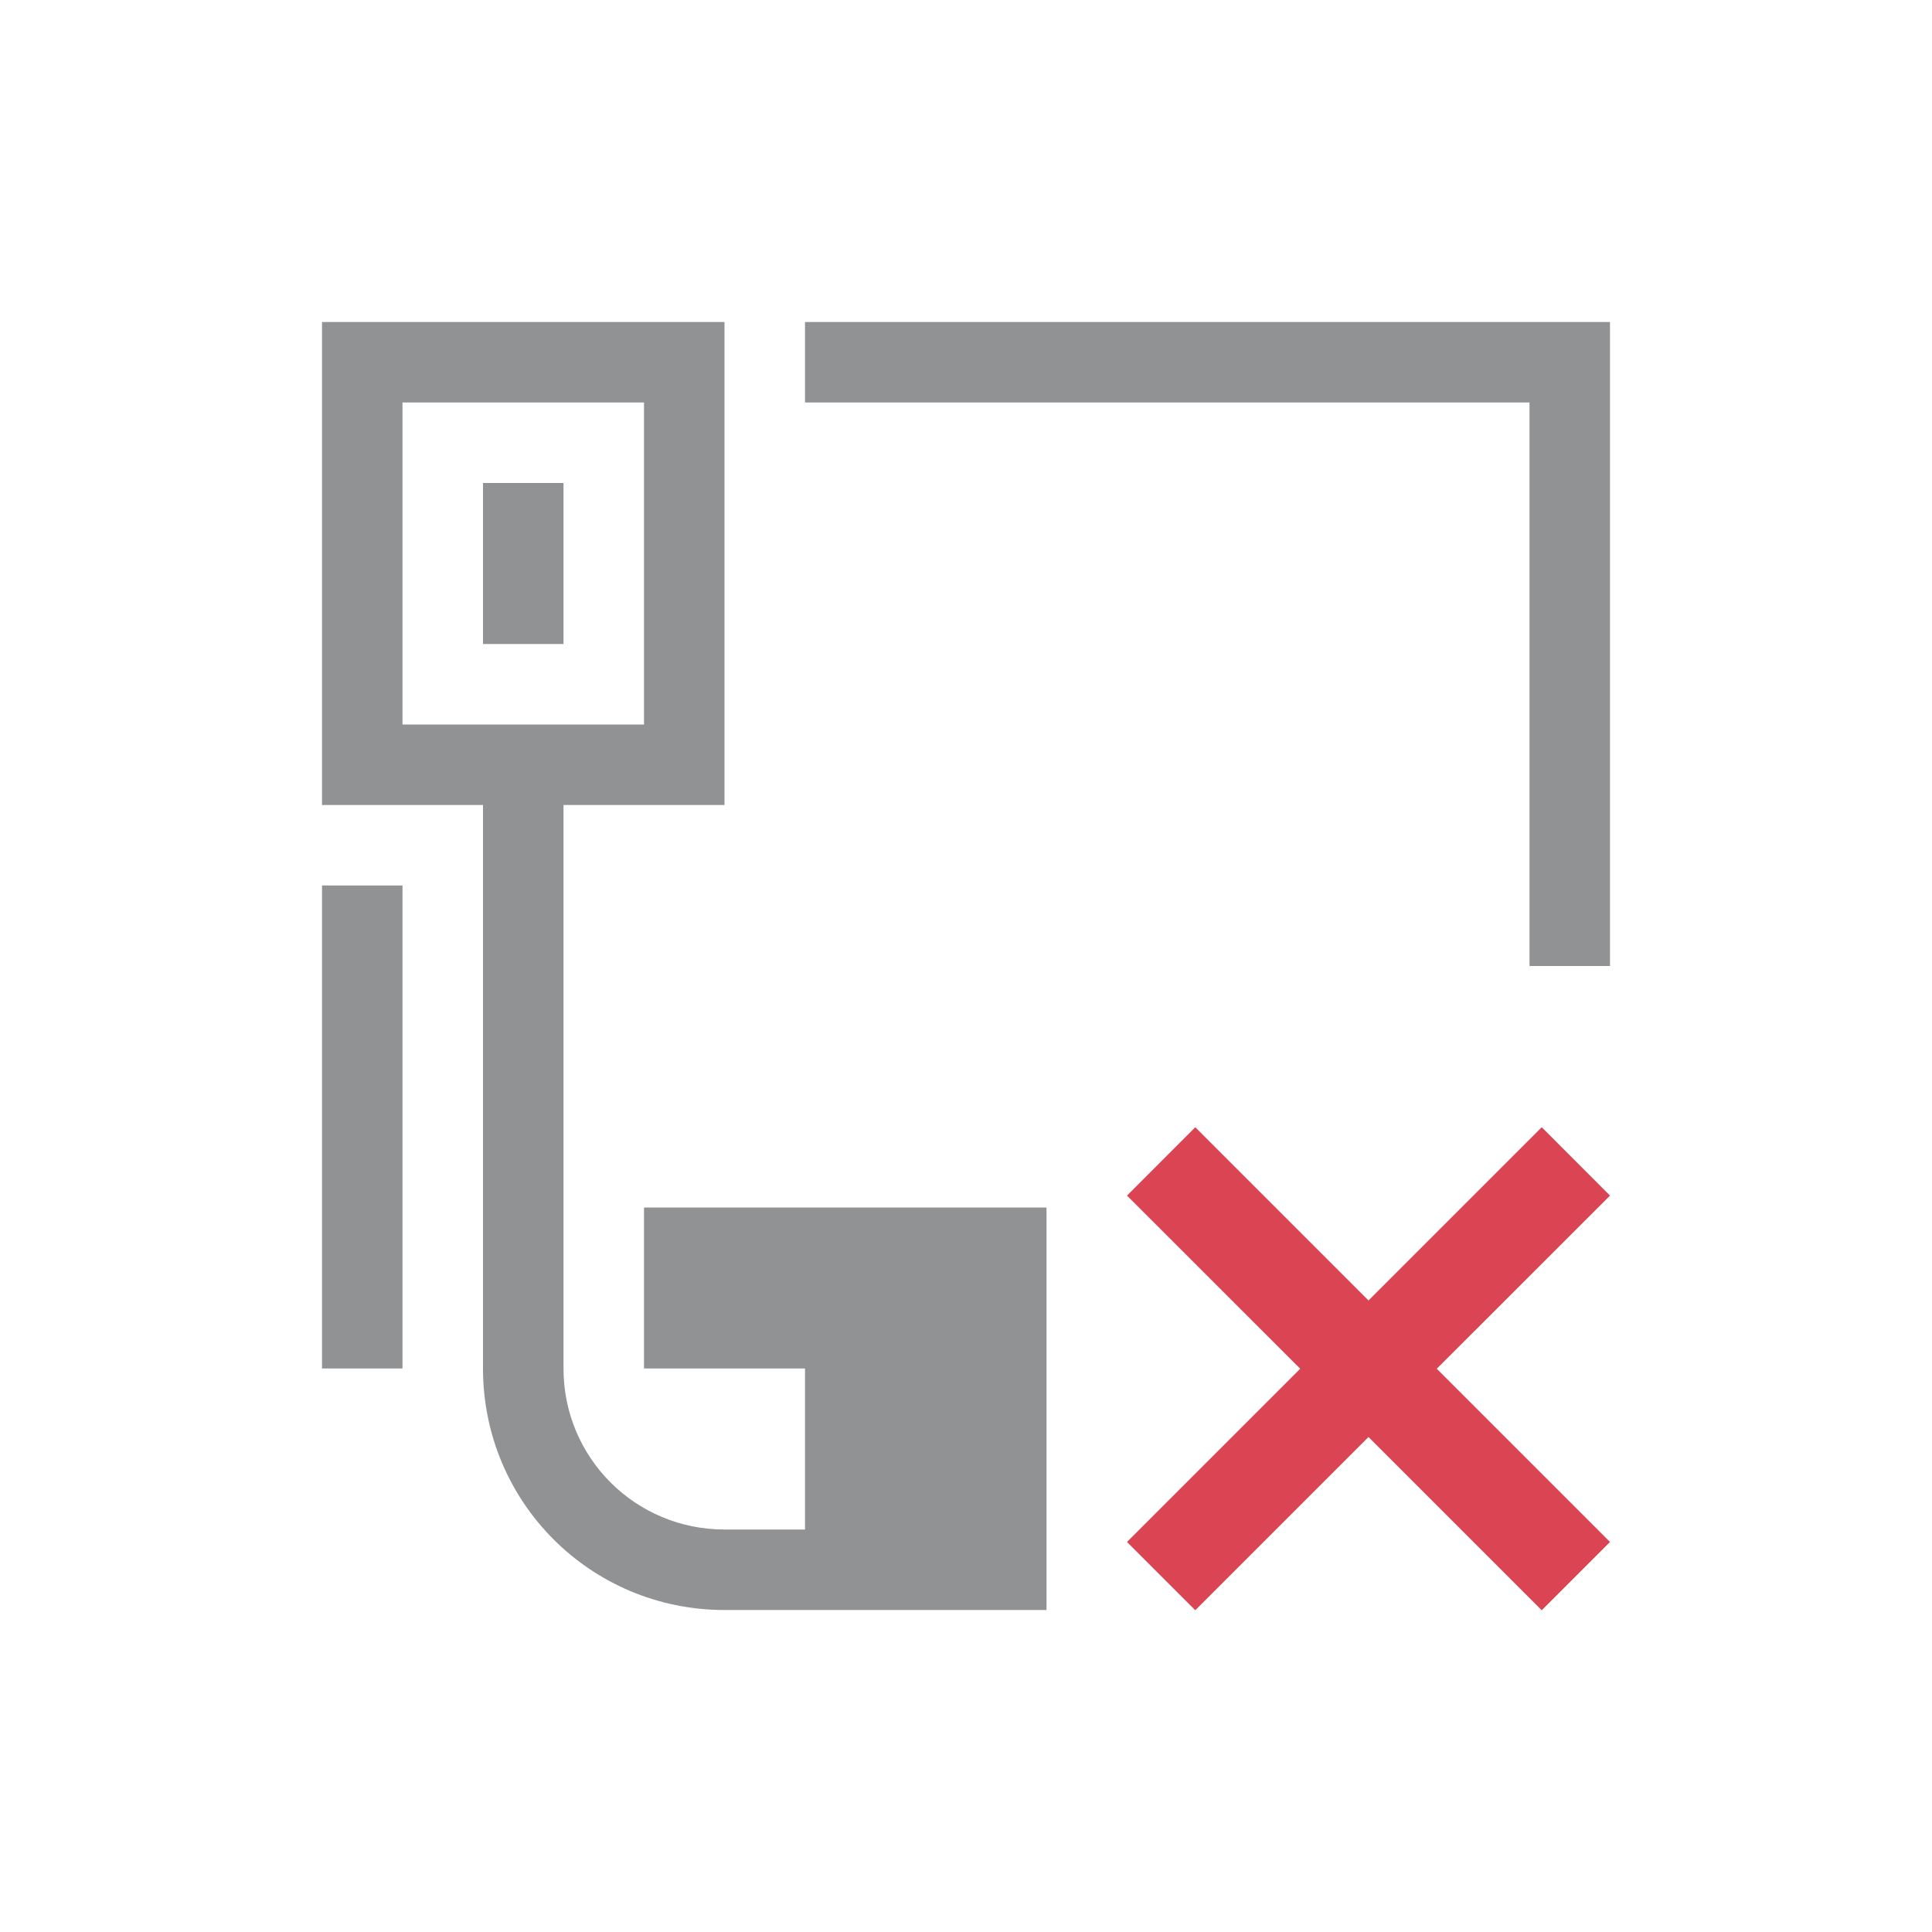
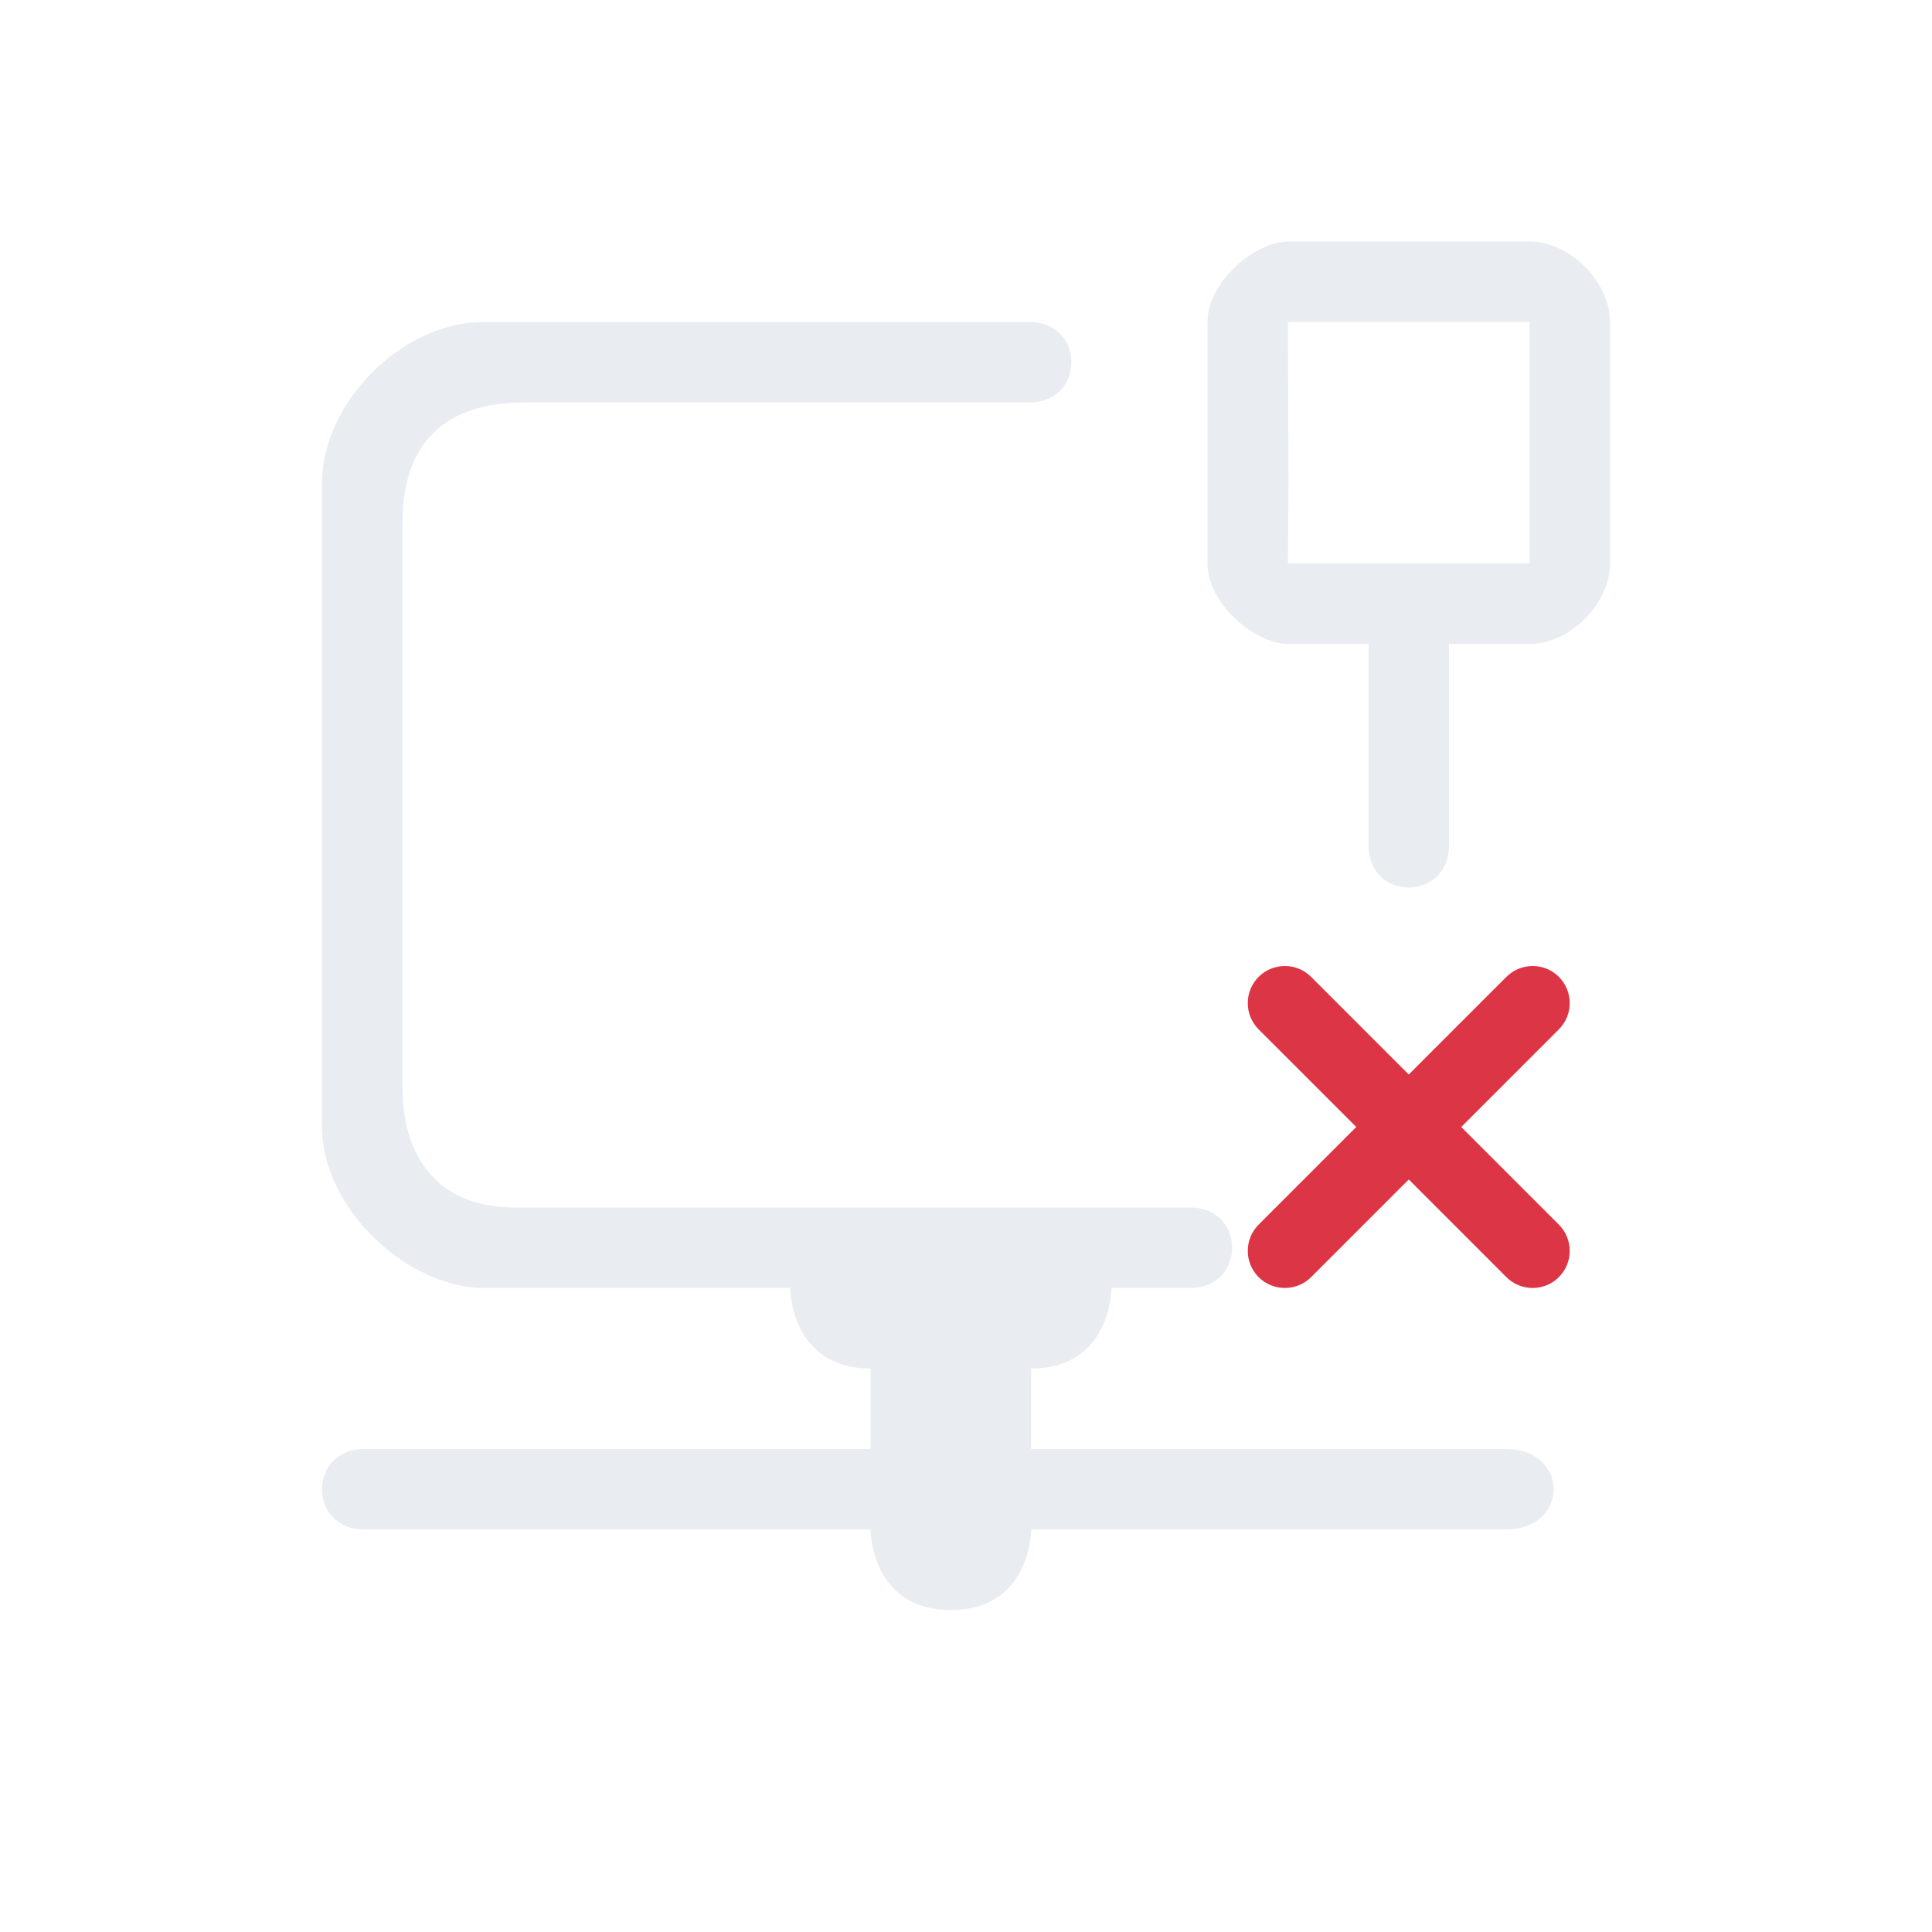
<svg xmlns="http://www.w3.org/2000/svg" id="svg6" version="1.1" viewBox="0 0 24 24" width="24" height="24">
-   <style id="current-color-scheme" type="text/css">
-         .ColorScheme-Text {
-             color:#232629;
-         }
-         .ColorScheme-NegativeText {
-             color:#da4453;
-         }
-     </style>
-   <g transform="translate(1,1)">
-     <path id="path1595" class="ColorScheme-Text" d="m3 3v6h2v7c0 1.662 1.338 3 3 3h4v-5h-5v2h2v2h-1c-1.108 0-2-0.892-2-2v-7h2v-6zm6 0v1h9v7h1v-8h-1zm-5 1h3v4h-3zm1 1v2h1v-2zm-2 5v6h1v-6z" fill="currentColor" opacity=".5" />
-     <path id="path1609" class="ColorScheme-NegativeText" d="M 13.848,13.003 13,13.852 15.152,16.003 13,18.155 l 0.848,0.848 2.152,-2.152 2.152,2.152 L 19,18.155 16.848,16.003 19,13.852 18.152,13.003 16,15.155 Z" fill="currentColor" />
+   <defs id="defs1" />
+   <style id="current-color-scheme" type="text/css">.ColorScheme-Text { color:#d3dae3; }
+ .ColorScheme-NegativeText { color: #da4453; }
+ </style>
+   <g id="22-22-network-unavailable" transform="translate(306,66)">
+     <rect style="fill:none;fill-opacity:1;stroke:none" id="rect1597" width="22" height="22" x="-305" y="-65" />
+     <path style="stroke-width:0.999;stroke:none;fill-opacity:1;fill:currentColor;opacity:0.5;" d="m -300,-62 c -1,0 -2,1 -2,2 v 8 c 0,1 1.046,2 2.022,2 l 3.794,-7e-5 c 0,0 0,1 0.998,1 v 0 1 h -6.29 c -0.699,0 -0.699,1 0,1 h 6.29 c 0,0 0,1 0.998,1 v 0 c 0.998,0 0.998,-1 0.998,-1 h 5.891 c 0.799,0 0.799,-1 0,-1 h -5.891 v -1 c 0.998,0 0.998,-1 0.998,-1 v 0 0 0 0 0 l -1.023,-1 v -10 c 0.699,0 0.699,-1 0,-1 z m 0.521,1 h 5.267 0.998 v 10 l 1.023,1 h 0.973 c 0.699,0 0.699,-1 0,-1 l -8.391,1e-5 C -300.452,-51 -301,-51.507 -301,-52.5 v -7 c 0,-1 0.523,-1.5 1.521,-1.5 z" id="rect4144-9-6-7-3" class="ColorScheme-Text " />
+     <path class="ColorScheme-Text " d="m -289.994,-63 c -0.416,0 -1.006,0.5 -1.006,1 v 3 c 0,0.5 0.59,1 1.006,1 H -289 v 2.5 c 0,0.7 1,0.7 1,0 V -58 h 1.002 c 0.499,0 0.998,-0.5 0.998,-1 v -3 c 0,-0.5 -0.499,-1 -0.998,-1 z m -0.006,1 h 3.002 -0.002 v 2 1 h -3 l 0.006,-1 z" stroke-opacity="0" stroke-width="0.335" id="path5-3-5-5" style="fill-opacity:1;fill:currentColor;opacity:0.5;" />
+     <path style="color:#e74c3c;fill:#dc3545;stroke-width:0.769" d="m -290.039,-54 a 0.462,0.462 0 0 0 -0.326,0.135 0.462,0.462 0 0 0 0,0.652 l 1.213,1.213 -1.213,1.213 a 0.462,0.462 0 0 0 0,0.652 0.462,0.462 0 0 0 0.652,0 l 1.213,-1.213 1.213,1.213 a 0.462,0.462 0 0 0 0.652,0 0.462,0.462 0 0 0 0,-0.652 l -1.213,-1.213 1.213,-1.213 a 0.462,0.462 0 0 0 0,-0.652 0.462,0.462 0 0 0 -0.326,-0.135 0.462,0.462 0 0 0 -0.326,0.135 l -1.213,1.213 -1.213,-1.213 A 0.462,0.462 0 0 0 -290.039,-54 Z" id="path40775-5" class="ColorScheme-NegativeText" />
  </g>
</svg>
